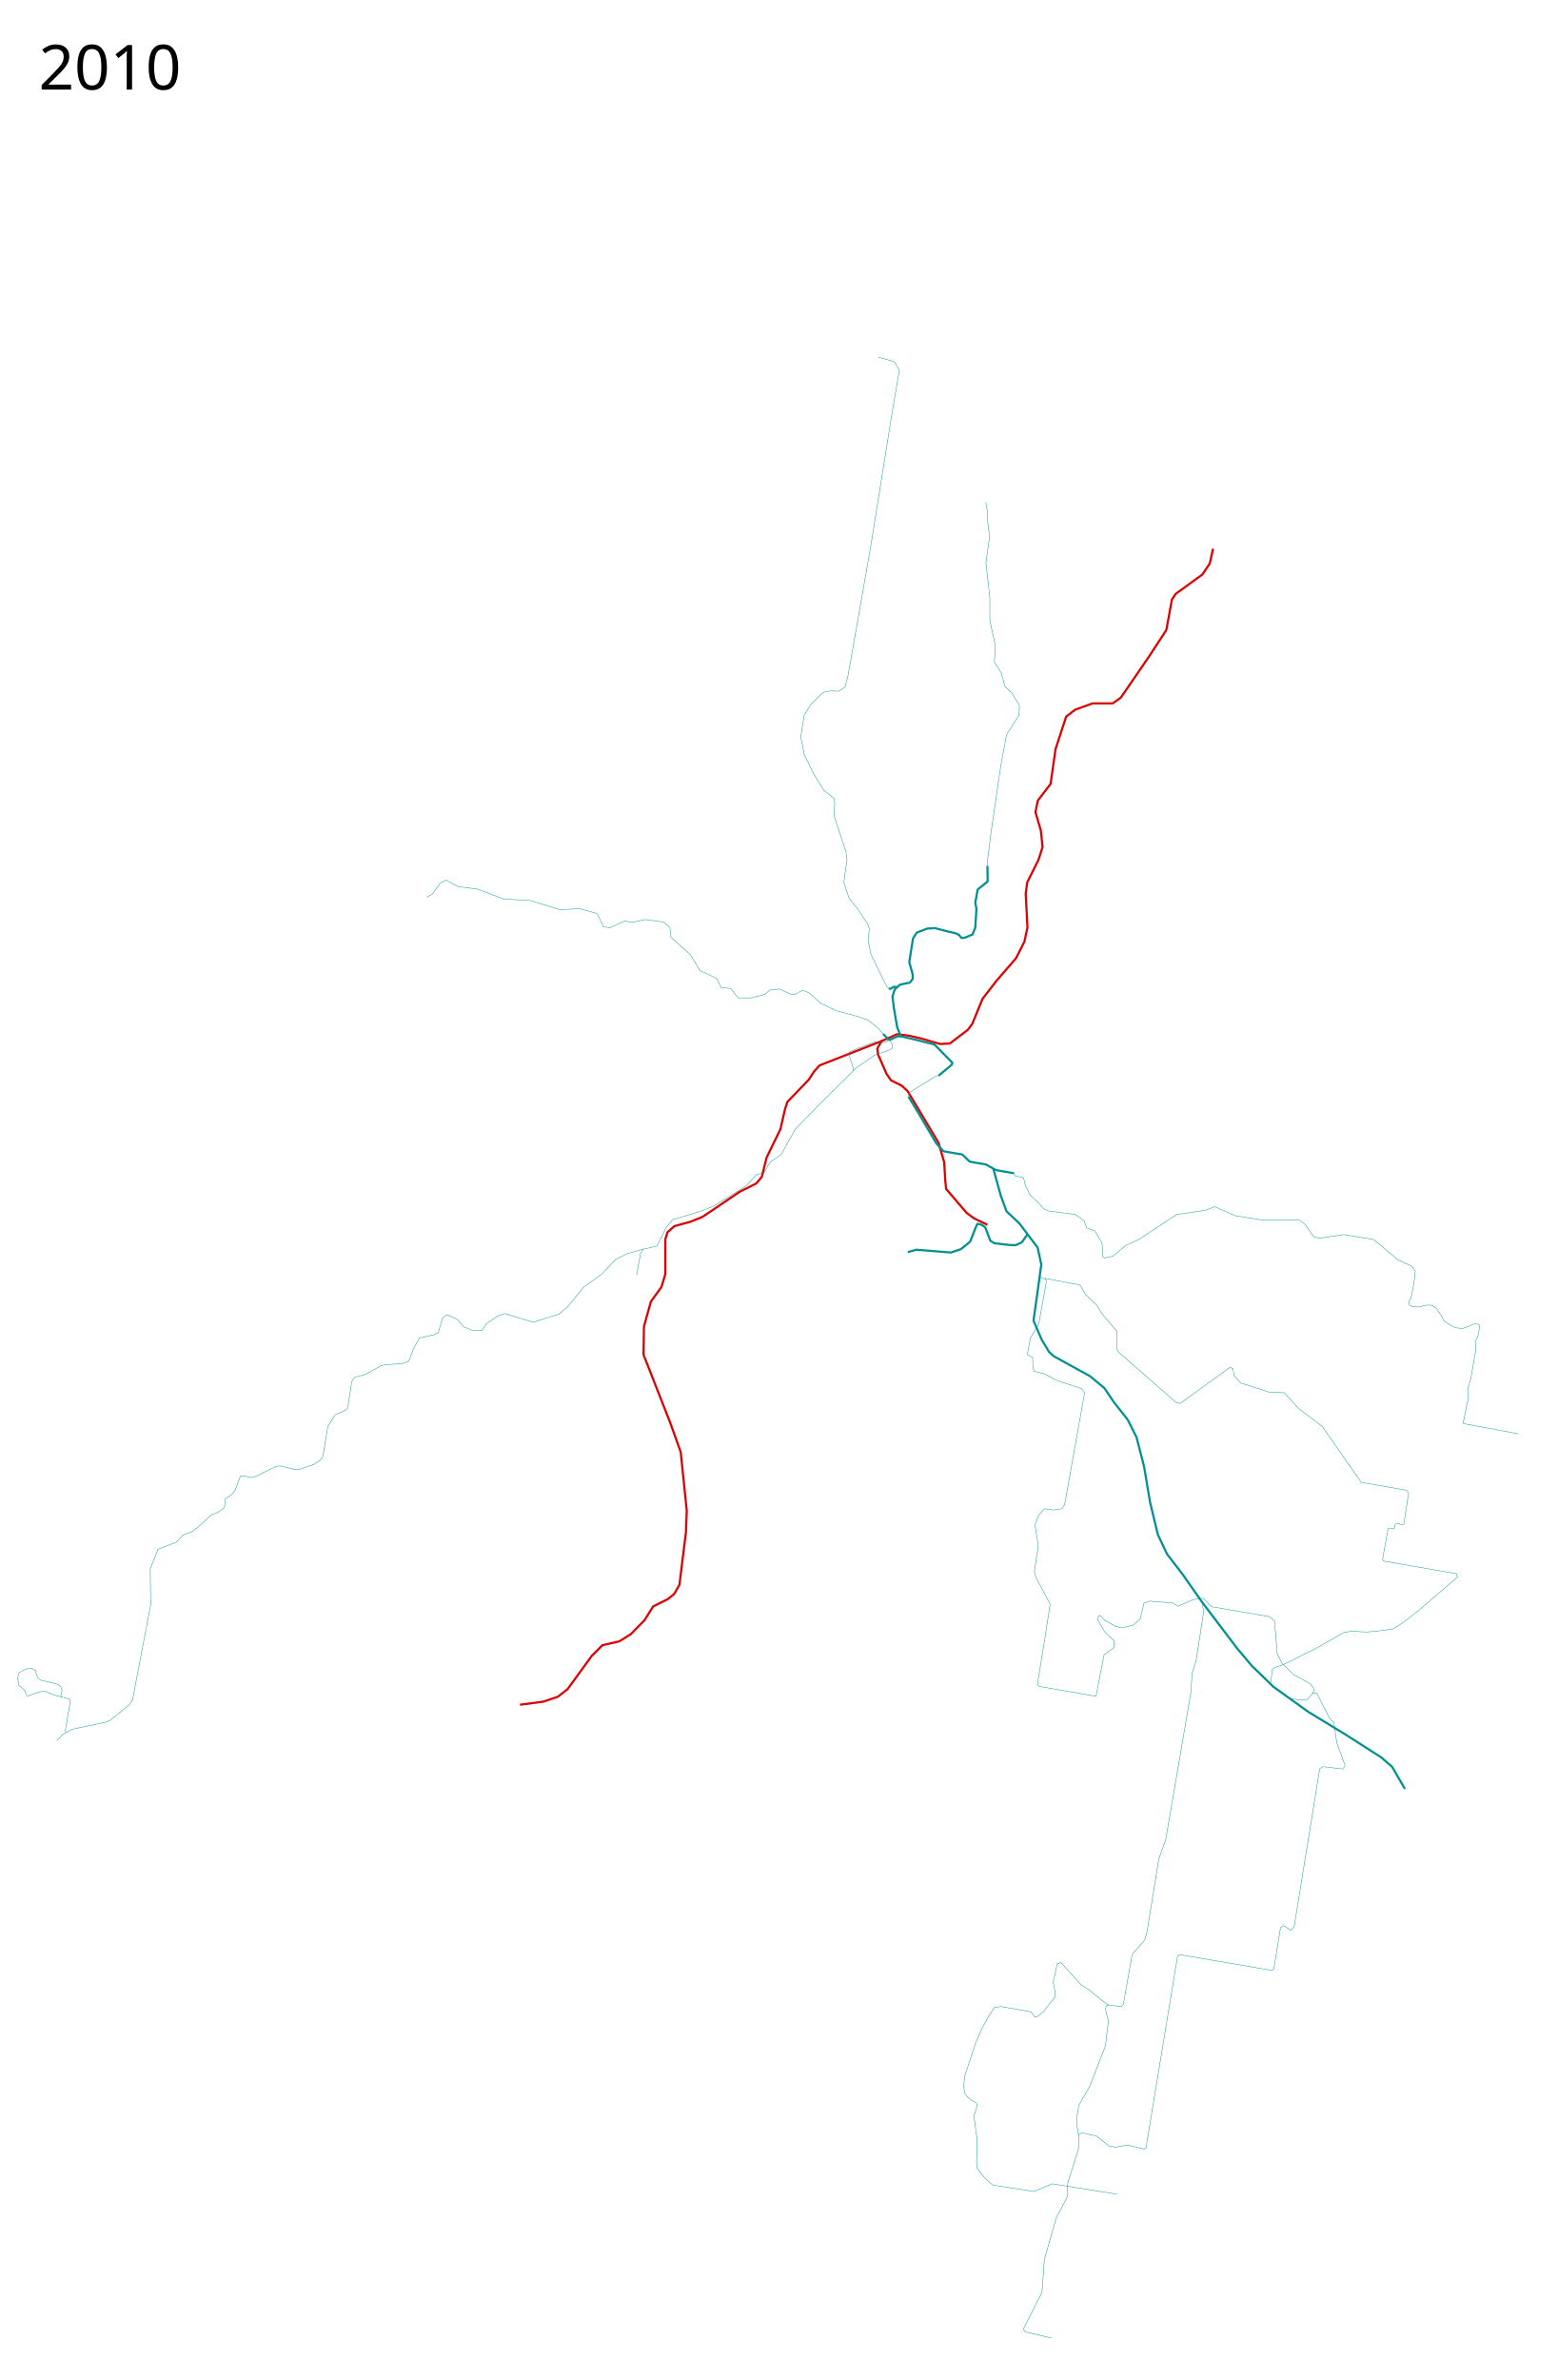
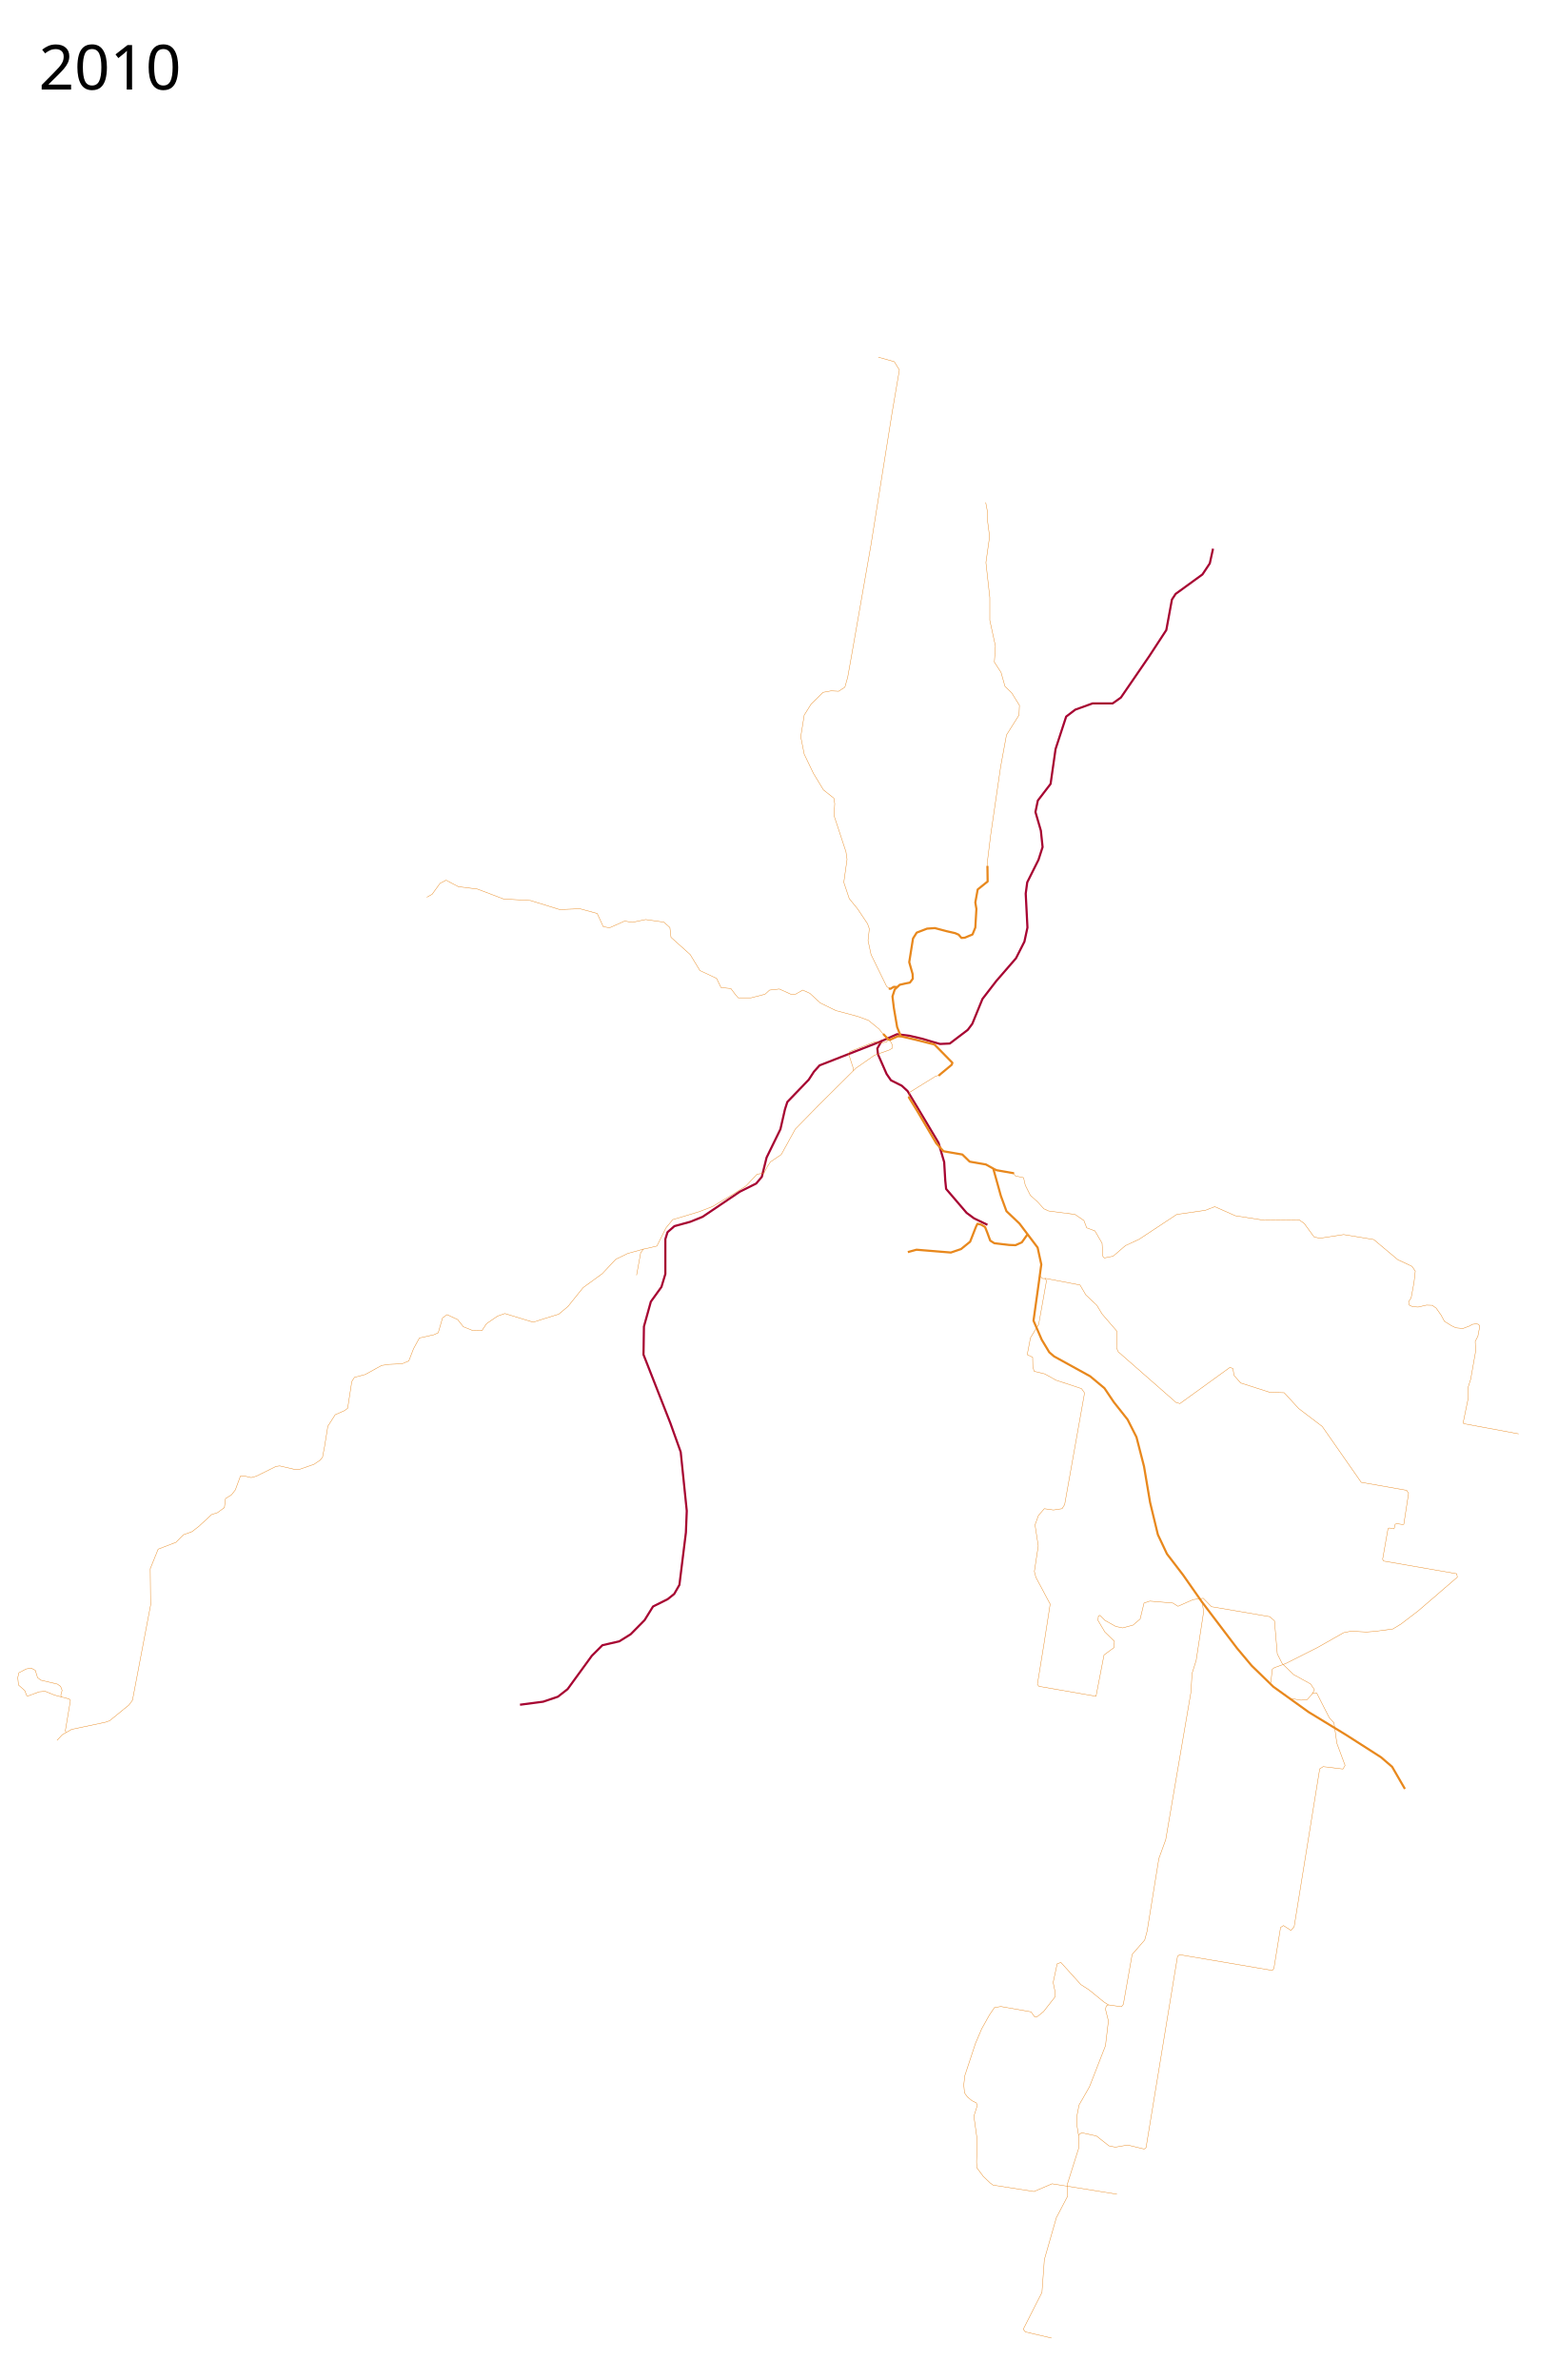
<svg xmlns="http://www.w3.org/2000/svg" height="5500" width="3600">
-   <path d="M2282.5 2830.5l-31-15-17-12.5-47.5-55.5-2-19.5-2.5-42.5-13-44.5-44.5-74.5-27-45-13.5-12.5-25-12.5-10-14.5-20-45.5-1.5-13.5 9.5-17 36-16 28.5 3.5 30 7 25 7.5 16 4.5 22.5-1 41.5-31.5 10.5-14 23.5-57.5 32-41.5 45.5-52.5 19.5-38.5 7-32.5-4-78.5 3.5-26 26-52 9.5-29.5-4-38-12.5-43 5.5-26.5 29.5-38.5 11.5-80.5 24.5-75 21-16 40-14.5h46.5l19-13.5 65.5-95.5 39.5-60.5 13-70.5 8.5-13 62-45 17-25.5 7.5-34" fill="none" stroke="#d00" stroke-width="5" stroke-linejoin="round" />
-   <path d="M2039 2405.5l-144.5 56.5-13 14.5-12 18.5-49.5 51.5-5.5 17-10.5 46-32 65.5-11 44.5-13 15.5-38 19-86 58-28.5 11.5-36.5 10-16 14-5 16v80.5l-9 30-24.5 34-16 57.5-1 65 62 158 24 67 14 136-2 50-15 121-12 21-15 12-34 17-19.5 31.5-32 32.5-26.5 16.5-39 9-24.5 24.5-56 77-22.5 17.5-34 11.5-53.5 7" fill="none" stroke="#d00" stroke-width="5" stroke-linejoin="round" />
-   <path d="M2082.636 2394.905h-7.778l-18.031 8.132-2.727-.427-12.523-13.288M2295.475 2700.729l8.132 3.535 40.305 7.071M2375.5 2852l-13.5 19-14.5 6.5-14.5-.5-34.5-4-9.5-6-7-19-5-12.5-9-5.5-8.5-2-3.5 7-13.5 34.5-21 17-23.5 8-79.5-6.5-20 5.5" fill="none" stroke="#009090" stroke-width="5" stroke-linejoin="round" />
-   <path d="M2282 2003.5l.5-13 7.5-61 23-157.5 13.5-73.5 29-46 1-22.5-18-29-15.5-15-9-32-15.5-24 2.5-37-13-59.5V1381l-9-81 8.5-60-4.5-34.5V1185l-4.5-24" fill="none" stroke="#009090" stroke-linejoin="round" />
-   <path d="M2073.5 2281l-7.5-.5-7.5 4.5-4-.5" fill="none" stroke="#009090" stroke-width="5" stroke-linejoin="round" />
-   <path d="M2042 2390.5l-10-12.5-24.5-20-24.5-9-50.5-13.5-36-17.5-24.5-22.5-16.5-7.5-16.5 9.5-10 .5-27.5-12.5-22.5 2.5-10.5 9.5-32.5 8.5h-29.5l-6.5-7.5-10.5-14-23-2.5-10-21-38.5-18-22.5-37-44.5-40-2.5-22.5-14-12.5-42-6-31 6.5-17.5-3-35 15.5-14.5-2.5-14-30.5-40-11-46.5 2-68-21-62-3.5-60.5-23-44-5.5-28.5-15-14 7.5-18 25-12.5 7M2404 2948.5l5.5 6 7 .5 2.5 5-18 100.5-19 31-7.5 39 12.5 6 .5 22.5 3 10 24.5 6 26 14.5 59 19.5 7 10-46 258-6 9.5-20 3-21-3-13.5 15.5-8 22 7.5 48.5-9 59 3.5 13.5 33 62-13.5 87-16 98.5 3.5 4.5 132 23 18.5-95.5 23-17 1-14.5-22-21.5-16-27 1-10 3.5-1.5 11.5 11.5 25 14 16 3.5 24-6.5 16.5-14 9-37 13.5-4.5 53 4.5 12 7.5 35-15.5 23.5-3 19 19.5 134.5 23 11 9.5 6.5 76.5 11.5 22.5 26.5 25.5 39 21.5 9 13.5-5.282 9.464" fill="none" stroke="#009090" stroke-width="1px" stroke-linejoin="round" />
+   <path d="M2282.5 2830.5l-31-15-17-12.5-47.5-55.5-2-19.5-2.5-42.5-13-44.5-44.5-74.5-27-45-13.5-12.5-25-12.5-10-14.5-20-45.5-1.5-13.5 9.5-17 36-16 28.5 3.5 30 7 25 7.5 16 4.5 22.5-1 41.5-31.5 10.5-14 23.5-57.5 32-41.5 45.5-52.5 19.5-38.5 7-32.5-4-78.5 3.5-26 26-52 9.5-29.5-4-38-12.5-43 5.5-26.5 29.5-38.5 11.5-80.5 24.5-75 21-16 40-14.5h46.5l19-13.5 65.5-95.5 39.5-60.5 13-70.5 8.5-13 62-45 17-25.5 7.5-34" fill="none" stroke="#a70532" stroke-width="5" stroke-linejoin="round" />
+   <path d="M2039 2405.5l-144.5 56.5-13 14.5-12 18.5-49.5 51.5-5.5 17-10.5 46-32 65.5-11 44.5-13 15.5-38 19-86 58-28.5 11.5-36.5 10-16 14-5 16v80.5l-9 30-24.5 34-16 57.5-1 65 62 158 24 67 14 136-2 50-15 121-12 21-15 12-34 17-19.5 31.5-32 32.5-26.5 16.5-39 9-24.5 24.5-56 77-22.5 17.5-34 11.5-53.5 7" fill="none" stroke="#a70532" stroke-width="5" stroke-linejoin="round" />
+   <path d="M2082.636 2394.905h-7.778l-18.031 8.132-2.727-.427-12.523-13.288M2295.475 2700.729l8.132 3.535 40.305 7.071M2375.5 2852l-13.5 19-14.5 6.5-14.5-.5-34.5-4-9.5-6-7-19-5-12.5-9-5.5-8.5-2-3.5 7-13.5 34.5-21 17-23.5 8-79.5-6.5-20 5.5" fill="none" stroke="#e8881d" stroke-width="5" stroke-linejoin="round" />
+   <path d="M2282 2003.5l.5-13 7.5-61 23-157.5 13.5-73.5 29-46 1-22.5-18-29-15.5-15-9-32-15.5-24 2.5-37-13-59.5V1381l-9-81 8.5-60-4.5-34.5V1185l-4.5-24" fill="none" stroke="#e8881d" stroke-linejoin="round" />
+   <path d="M2073.5 2281l-7.5-.5-7.5 4.5-4-.5" fill="none" stroke="#e8881d" stroke-width="5" stroke-linejoin="round" />
+   <path d="M2042 2390.5l-10-12.5-24.5-20-24.5-9-50.5-13.5-36-17.5-24.5-22.5-16.5-7.5-16.5 9.5-10 .5-27.5-12.5-22.5 2.5-10.5 9.5-32.5 8.5h-29.5l-6.5-7.5-10.5-14-23-2.5-10-21-38.5-18-22.5-37-44.5-40-2.5-22.5-14-12.5-42-6-31 6.5-17.5-3-35 15.5-14.5-2.5-14-30.5-40-11-46.5 2-68-21-62-3.5-60.5-23-44-5.5-28.5-15-14 7.5-18 25-12.5 7M2404 2948.5l5.5 6 7 .5 2.5 5-18 100.5-19 31-7.5 39 12.5 6 .5 22.5 3 10 24.5 6 26 14.5 59 19.5 7 10-46 258-6 9.5-20 3-21-3-13.5 15.5-8 22 7.5 48.5-9 59 3.5 13.5 33 62-13.5 87-16 98.5 3.5 4.5 132 23 18.5-95.5 23-17 1-14.5-22-21.5-16-27 1-10 3.5-1.5 11.5 11.5 25 14 16 3.5 24-6.5 16.5-14 9-37 13.5-4.5 53 4.5 12 7.5 35-15.5 23.5-3 19 19.5 134.5 23 11 9.5 6.5 76.5 11.5 22.5 26.5 25.5 39 21.5 9 13.5-5.282 9.464" fill="none" stroke="#e8881d" stroke-width="1px" stroke-linejoin="round" />
  <text style="line-height:125%;-inkscape-font-specification:Sans" y="5397.961" x="89.453" font-weight="400" font-size="144px" font-family="Sans" letter-spacing="0" word-spacing="0" />
  <text style="line-height:125%;-inkscape-font-specification:Sans" y="206.961" x="89.453" font-weight="400" font-size="144px" font-family="Sans" letter-spacing="0" word-spacing="0">
    <tspan y="206.961" x="89.453">2010</tspan>
  </text>
-   <path d="M2053.5 2402.5l-4.5 5.5-17 3-8.5-4-59 23-3 5 11 34v5.5M2056 2285l-6.5-5.5-36-73.5-7-32.5 3-27-4-11.5-23-34.5-19.5-24-12.5-37.5 7.5-53-2.5-17.5-27.5-83.5 1.5-28-2-12.5-24-19-23-38-21.5-44.5-8-40.5 8-50 16-25.5 27.5-27 19-3.5 17 1 14.5-9.5 6.5-23 8.5-47.5 45.5-259.5 48.5-303.5 16.97-99.517-11.721-19.125-37.016-10.488M2342.5 2710.5l4.5 7 19 4 4 17.5 11.5 23 17 15.5 14.5 16 11 5 61 8 20.5 14 6.5 17 19 7 16.5 28.5 2 31 3.5 3 20-4 28.5-24.5 31.5-14.5 87-57.5 66-9.5 22-8.5 47.5 21 66.5 10.5 81-1 12 8.5 22.5 31 13.5 3 55-8.5 69.5 11.5 55.5 46.5 33 15.5 7.5 11-3 26.5-6.5 35-6 9.5 1.5 7.5 7.5 3.5 13 1 19.5-4.5 13.14.474 9.162 6.544 11.342 16.141 7.852 14.396 16.141 10.034 10.034 4.798 16.14 1.745 16.142-6.107 5.67-3.49 9.162-1.309 5.671 1.309 2.618 4.362-4.363 23.121-6.107 11.779.872 23.12-11.342 64.128-5.671 17.886v25.738l-11.779 57.148 1.309 2.181 126.946 23.557M2778.429 3701.285l3.889 22.982-17.324 112.783-9.546 30.406-2.475 42.78-58.336 341.179-15.886 43.622-27.146 167.808-5.552 20.358-28.996 33.315-20.36 115.368-4.318 5.552-30.23-4.318-4.935 2.468-1.851 7.403 6.786 27.145-6.786 57.376-37.017 95.008-24.06 41.952-4.319 22.21-.617 24.678 4.936 30.23-1.234 24.06-25.912 82.053.617 27.762-25.911 49.355-27.762 96.86-5.553 75.884-43.186 85.137 4.936 6.17 60.46 14.19" fill="none" stroke="#009090" stroke-width="1px" stroke-linejoin="round" />
-   <path d="M2982.075 3924.731l25.103 4.243 14.142-1.06 13.081-14.496 9.193-1.061 2.828 5.657 26.163 51.265 10.96 12.02 6.718 47.377 18.933 50.962-4.857 8.459-45.79-5.527-7.986 5.092-59.024 364.694-7.403 8.638-17.275-11.105-6.786 4.318-15.424 95.009-3.701 4.319-214.078-36.4-4.936 3.702-72.799 442.345-4.318 3.085-38.25-9.254-28.38 4.935-14.806-3.084-28.996-22.827-33.932-7.403-7.403 4.935M2415 2954l81.5 15.5 13.5 23 25.5 24 12 20 34 39.5-.5 39 4 9 133.5 117 9 2.5L2843 3160l7 2.5 2.5 16 15.5 17.5 67 21.5 33.5 1 33.5 36.5 54.5 41.5 90 129 105 18.5 4.5 7-11 71.5-3 .5-13.5-2-3.5 1.5-2 9-1 1.5-10.5-2-3 1.5-12.5 71 2.5 4 168.882 29.343 1.334 7.875L3304 3700.5l-25 21.5-40.5 31-19 11.5-41.5 5.5-19.5 1.5-35-2-17.5 3.5-60 34-74.5 37.5-26 9.5-4.5 3.5-3.5 31M1486.845 2886.782l-35.947 9.922L1423.5 2910l-31.5 33.5-44 32-35 43.5-21.5 18-35.5 11-23.5 7.5-65.5-20-17 6-25.5 17.5-10.5 16-22-.5-21-8.5-13-16.5-24.5-11.5-10.5 7.5-10 34.5-10 4.5-33.5 7.5-13.5 24.5-11 28.5-15.5 6.5-31 1.5-16.386 2.47-37.953 20.939-24.866 6.543-6.108 9.598-9.597 61.946-7.852 5.671-20.94 9.161-17.013 26.611-7.416 46.242-4.8 25.302-5.67 6.98-14.396 9.597-32.718 11.342h-13.088l-33.154-7.852-8.725 1.309-45.805 22.684-11.343 3.054-15.268-3.49h-9.597l-11.779 31.846-8.725 11.342-13.96 8.725-2.617 20.94-16.14 11.778-13.524 4.362-29.229 27.047-15.704 12.215-20.067 7.416-17.45 17.45-41.007 15.705-18.322 45.369.872 83.758-41.879 219.866-7.852 10.906-44.933 36.645-10.034 3.49-78.087 16.577-21.376 12.215-12.215 13.087" fill="none" stroke="#009090" stroke-width="1px" stroke-linejoin="round" />
-   <path d="M152.717 4003.524l-1.745-3.49 11.779-70.235-2.618-3.49-34.463-9.161-21.376-8.725-13.96 1.309-25.738 9.597-2.617-.436-4.799-12.215-14.396-12.651-1.745-17.014 2.617-11.342 16.578-8.725 11.778-2.18L81.61 3860l5.234 17.013 7.417 5.672 38.389 9.16 7.416 5.236 3.49 9.16-3.054 11.78 1.745 3.925M2562.15 4633.12l-10.489-6.706-33.932-27.762-19.125-12.339-46.27-51.206-8.637 3.085-9.254 43.186 4.318 20.976v12.338l-26.528 33.932-15.424 12.339h-4.935l-8.637-11.722-69.715-12.339-14.806 2.468-11.722 17.274-17.891 32.081-14.19 33.315-24.677 74.65-2.468 21.592 1.85 18.509 6.787 9.254 10.488 8.637 9.871 4.935 2.468 5.553-8.02 25.294 7.403 53.057-1.234 53.057.617 12.956 14.806 19.742 16.04 15.423 6.787 4.936 94.392 14.806 41.952-17.891 149.916 24.06M1487.5 2886l-6.5 9-9.5 52" fill="none" stroke="#009090" stroke-width="1px" stroke-linejoin="round" />
-   <path d="M2057.5 2404.5l5.5 11-.5 7-7 4-34 12-43 30-86 85.5-54 55-32.5 59-25 17-7 10.5-8 15.5-16 2.5-26 27.5-32.5 20.5-44 26.5-32.5 12.5-60 18-15.5 19-21 42-19 4.5-12.655 2.782" fill="none" stroke="#009090" stroke-width="1px" stroke-linejoin="round" />
-   <path d="M3247.5 4134l-29.5-51-25.5-22-80.5-51.5-87-53-81.5-58.5-50-48.5-34-40.5-81.5-107.5-43-61.5-37.5-49-21-44.5-18-74.5-14-83-17.5-68-20.5-40.5-32-40.5-21.5-32-33-27.5-83.5-46-11-9.5-17.5-29-19-44 12.5-89.5 5.5-40.5-8.5-39-42-55.5-30-28.5-13-35.5-17.5-63-17-9.5-37.5-6.5-17-16.5-43.5-7.5-16.5-18-45-76.25-19.447-31.573M2169.592 2486.095l5.343-4.82L2185 2473l15-12.5 1.5-4.5-41.5-42.25-44.75-11.25-33-7.75-2.25-5.5-6.25-15.75-7.5-44-3.25-26.75 5.25-16.25 11.5-10.75 15.5-3.5 8-1.5 6.75-9-.5-11-7.75-27.25 8.75-54.75 8.5-13.5 24-9.25 18-1.25 27.5 7.25 19.5 4.5 8 3.5 6.5 7.5 7.5-.5 18-7.5 6.5-16 2.5-43-2.5-15 5.5-30 23-18.5-.5-36" fill="none" stroke="#009090" stroke-width="5" stroke-linejoin="round" />
-   <path d="M2100.195 2536.193l1.93-11.587 59.995-37.207 8.747-2.76" fill="none" stroke="#009090" stroke-width="1px" stroke-linejoin="round" />
+   <path d="M2053.5 2402.5l-4.5 5.5-17 3-8.5-4-59 23-3 5 11 34v5.5M2056 2285l-6.5-5.5-36-73.5-7-32.5 3-27-4-11.5-23-34.5-19.5-24-12.5-37.5 7.5-53-2.5-17.5-27.5-83.5 1.5-28-2-12.5-24-19-23-38-21.5-44.5-8-40.5 8-50 16-25.5 27.5-27 19-3.5 17 1 14.5-9.5 6.5-23 8.5-47.5 45.5-259.5 48.5-303.5 16.97-99.517-11.721-19.125-37.016-10.488M2342.5 2710.5l4.5 7 19 4 4 17.5 11.5 23 17 15.5 14.5 16 11 5 61 8 20.5 14 6.5 17 19 7 16.5 28.5 2 31 3.5 3 20-4 28.5-24.5 31.5-14.5 87-57.5 66-9.5 22-8.5 47.5 21 66.5 10.5 81-1 12 8.5 22.5 31 13.5 3 55-8.5 69.5 11.5 55.5 46.5 33 15.5 7.5 11-3 26.5-6.5 35-6 9.5 1.5 7.5 7.5 3.5 13 1 19.5-4.5 13.14.474 9.162 6.544 11.342 16.141 7.852 14.396 16.141 10.034 10.034 4.798 16.14 1.745 16.142-6.107 5.67-3.49 9.162-1.309 5.671 1.309 2.618 4.362-4.363 23.121-6.107 11.779.872 23.12-11.342 64.128-5.671 17.886v25.738l-11.779 57.148 1.309 2.181 126.946 23.557M2778.429 3701.285l3.889 22.982-17.324 112.783-9.546 30.406-2.475 42.78-58.336 341.179-15.886 43.622-27.146 167.808-5.552 20.358-28.996 33.315-20.36 115.368-4.318 5.552-30.23-4.318-4.935 2.468-1.851 7.403 6.786 27.145-6.786 57.376-37.017 95.008-24.06 41.952-4.319 22.21-.617 24.678 4.936 30.23-1.234 24.06-25.912 82.053.617 27.762-25.911 49.355-27.762 96.86-5.553 75.884-43.186 85.137 4.936 6.17 60.46 14.19" fill="none" stroke="#e8881d" stroke-width="1px" stroke-linejoin="round" />
+   <path d="M2982.075 3924.731l25.103 4.243 14.142-1.06 13.081-14.496 9.193-1.061 2.828 5.657 26.163 51.265 10.96 12.02 6.718 47.377 18.933 50.962-4.857 8.459-45.79-5.527-7.986 5.092-59.024 364.694-7.403 8.638-17.275-11.105-6.786 4.318-15.424 95.009-3.701 4.319-214.078-36.4-4.936 3.702-72.799 442.345-4.318 3.085-38.25-9.254-28.38 4.935-14.806-3.084-28.996-22.827-33.932-7.403-7.403 4.935M2415 2954l81.5 15.5 13.5 23 25.5 24 12 20 34 39.5-.5 39 4 9 133.5 117 9 2.5L2843 3160l7 2.5 2.5 16 15.5 17.5 67 21.5 33.5 1 33.5 36.5 54.5 41.5 90 129 105 18.5 4.5 7-11 71.5-3 .5-13.5-2-3.5 1.5-2 9-1 1.5-10.5-2-3 1.5-12.5 71 2.5 4 168.882 29.343 1.334 7.875L3304 3700.5l-25 21.5-40.5 31-19 11.5-41.5 5.5-19.5 1.5-35-2-17.5 3.5-60 34-74.5 37.5-26 9.5-4.5 3.5-3.5 31M1486.845 2886.782l-35.947 9.922L1423.5 2910l-31.5 33.5-44 32-35 43.5-21.5 18-35.5 11-23.5 7.5-65.5-20-17 6-25.5 17.5-10.5 16-22-.5-21-8.5-13-16.5-24.5-11.5-10.5 7.5-10 34.5-10 4.5-33.5 7.5-13.5 24.5-11 28.5-15.5 6.5-31 1.5-16.386 2.47-37.953 20.939-24.866 6.543-6.108 9.598-9.597 61.946-7.852 5.671-20.94 9.161-17.013 26.611-7.416 46.242-4.8 25.302-5.67 6.98-14.396 9.597-32.718 11.342h-13.088l-33.154-7.852-8.725 1.309-45.805 22.684-11.343 3.054-15.268-3.49h-9.597l-11.779 31.846-8.725 11.342-13.96 8.725-2.617 20.94-16.14 11.778-13.524 4.362-29.229 27.047-15.704 12.215-20.067 7.416-17.45 17.45-41.007 15.705-18.322 45.369.872 83.758-41.879 219.866-7.852 10.906-44.933 36.645-10.034 3.49-78.087 16.577-21.376 12.215-12.215 13.087" fill="none" stroke="#e8881d" stroke-width="1px" stroke-linejoin="round" />
+   <path d="M152.717 4003.524l-1.745-3.49 11.779-70.235-2.618-3.49-34.463-9.161-21.376-8.725-13.96 1.309-25.738 9.597-2.617-.436-4.799-12.215-14.396-12.651-1.745-17.014 2.617-11.342 16.578-8.725 11.778-2.18L81.61 3860l5.234 17.013 7.417 5.672 38.389 9.16 7.416 5.236 3.49 9.16-3.054 11.78 1.745 3.925M2562.15 4633.12l-10.489-6.706-33.932-27.762-19.125-12.339-46.27-51.206-8.637 3.085-9.254 43.186 4.318 20.976v12.338l-26.528 33.932-15.424 12.339h-4.935l-8.637-11.722-69.715-12.339-14.806 2.468-11.722 17.274-17.891 32.081-14.19 33.315-24.677 74.65-2.468 21.592 1.85 18.509 6.787 9.254 10.488 8.637 9.871 4.935 2.468 5.553-8.02 25.294 7.403 53.057-1.234 53.057.617 12.956 14.806 19.742 16.04 15.423 6.787 4.936 94.392 14.806 41.952-17.891 149.916 24.06M1487.5 2886l-6.5 9-9.5 52" fill="none" stroke="#e8881d" stroke-width="1px" stroke-linejoin="round" />
+   <path d="M2057.5 2404.5l5.5 11-.5 7-7 4-34 12-43 30-86 85.5-54 55-32.5 59-25 17-7 10.5-8 15.5-16 2.5-26 27.5-32.5 20.5-44 26.5-32.5 12.5-60 18-15.5 19-21 42-19 4.5-12.655 2.782" fill="none" stroke="#e8881d" stroke-width="1px" stroke-linejoin="round" />
+   <path d="M3247.5 4134l-29.5-51-25.5-22-80.5-51.5-87-53-81.5-58.5-50-48.5-34-40.5-81.5-107.5-43-61.5-37.5-49-21-44.5-18-74.5-14-83-17.5-68-20.5-40.5-32-40.5-21.5-32-33-27.5-83.5-46-11-9.5-17.5-29-19-44 12.5-89.5 5.5-40.5-8.5-39-42-55.5-30-28.5-13-35.5-17.5-63-17-9.5-37.5-6.5-17-16.5-43.5-7.5-16.5-18-45-76.25-19.447-31.573M2169.592 2486.095l5.343-4.82L2185 2473l15-12.5 1.5-4.5-41.5-42.25-44.75-11.25-33-7.75-2.25-5.5-6.25-15.75-7.5-44-3.25-26.75 5.25-16.25 11.5-10.75 15.5-3.5 8-1.5 6.75-9-.5-11-7.75-27.25 8.75-54.75 8.5-13.5 24-9.25 18-1.25 27.5 7.25 19.5 4.5 8 3.5 6.5 7.5 7.5-.5 18-7.5 6.5-16 2.5-43-2.5-15 5.5-30 23-18.5-.5-36" fill="none" stroke="#e8881d" stroke-width="5" stroke-linejoin="round" />
+   <path d="M2100.195 2536.193l1.93-11.587 59.995-37.207 8.747-2.76" fill="none" stroke="#e8881d" stroke-width="1px" stroke-linejoin="round" />
</svg>
